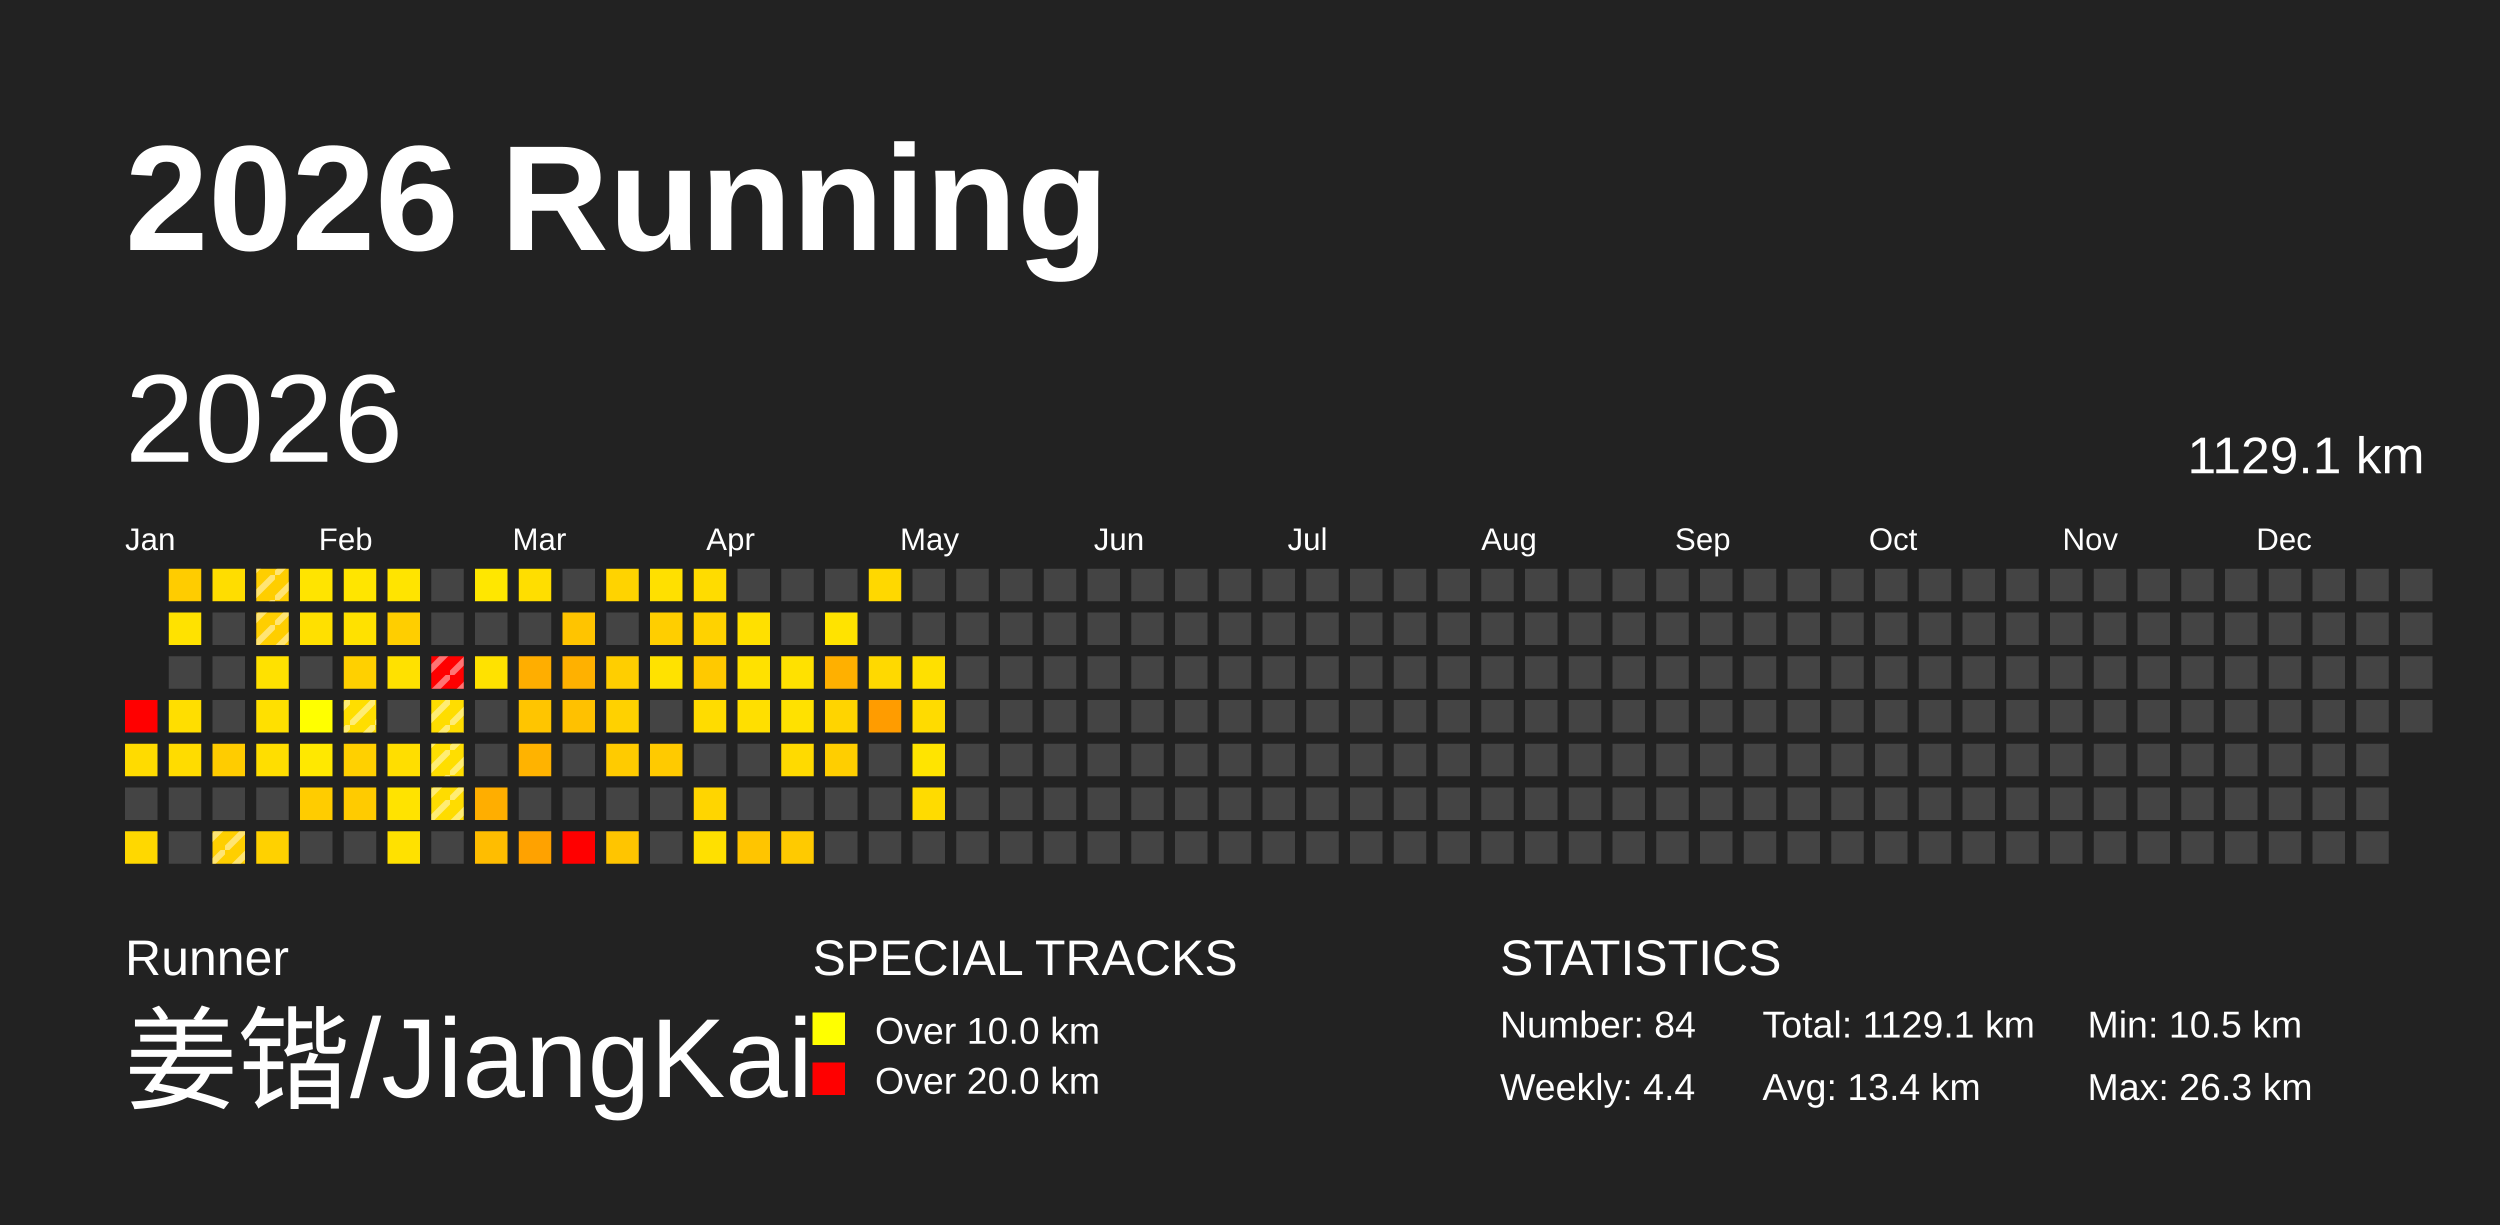
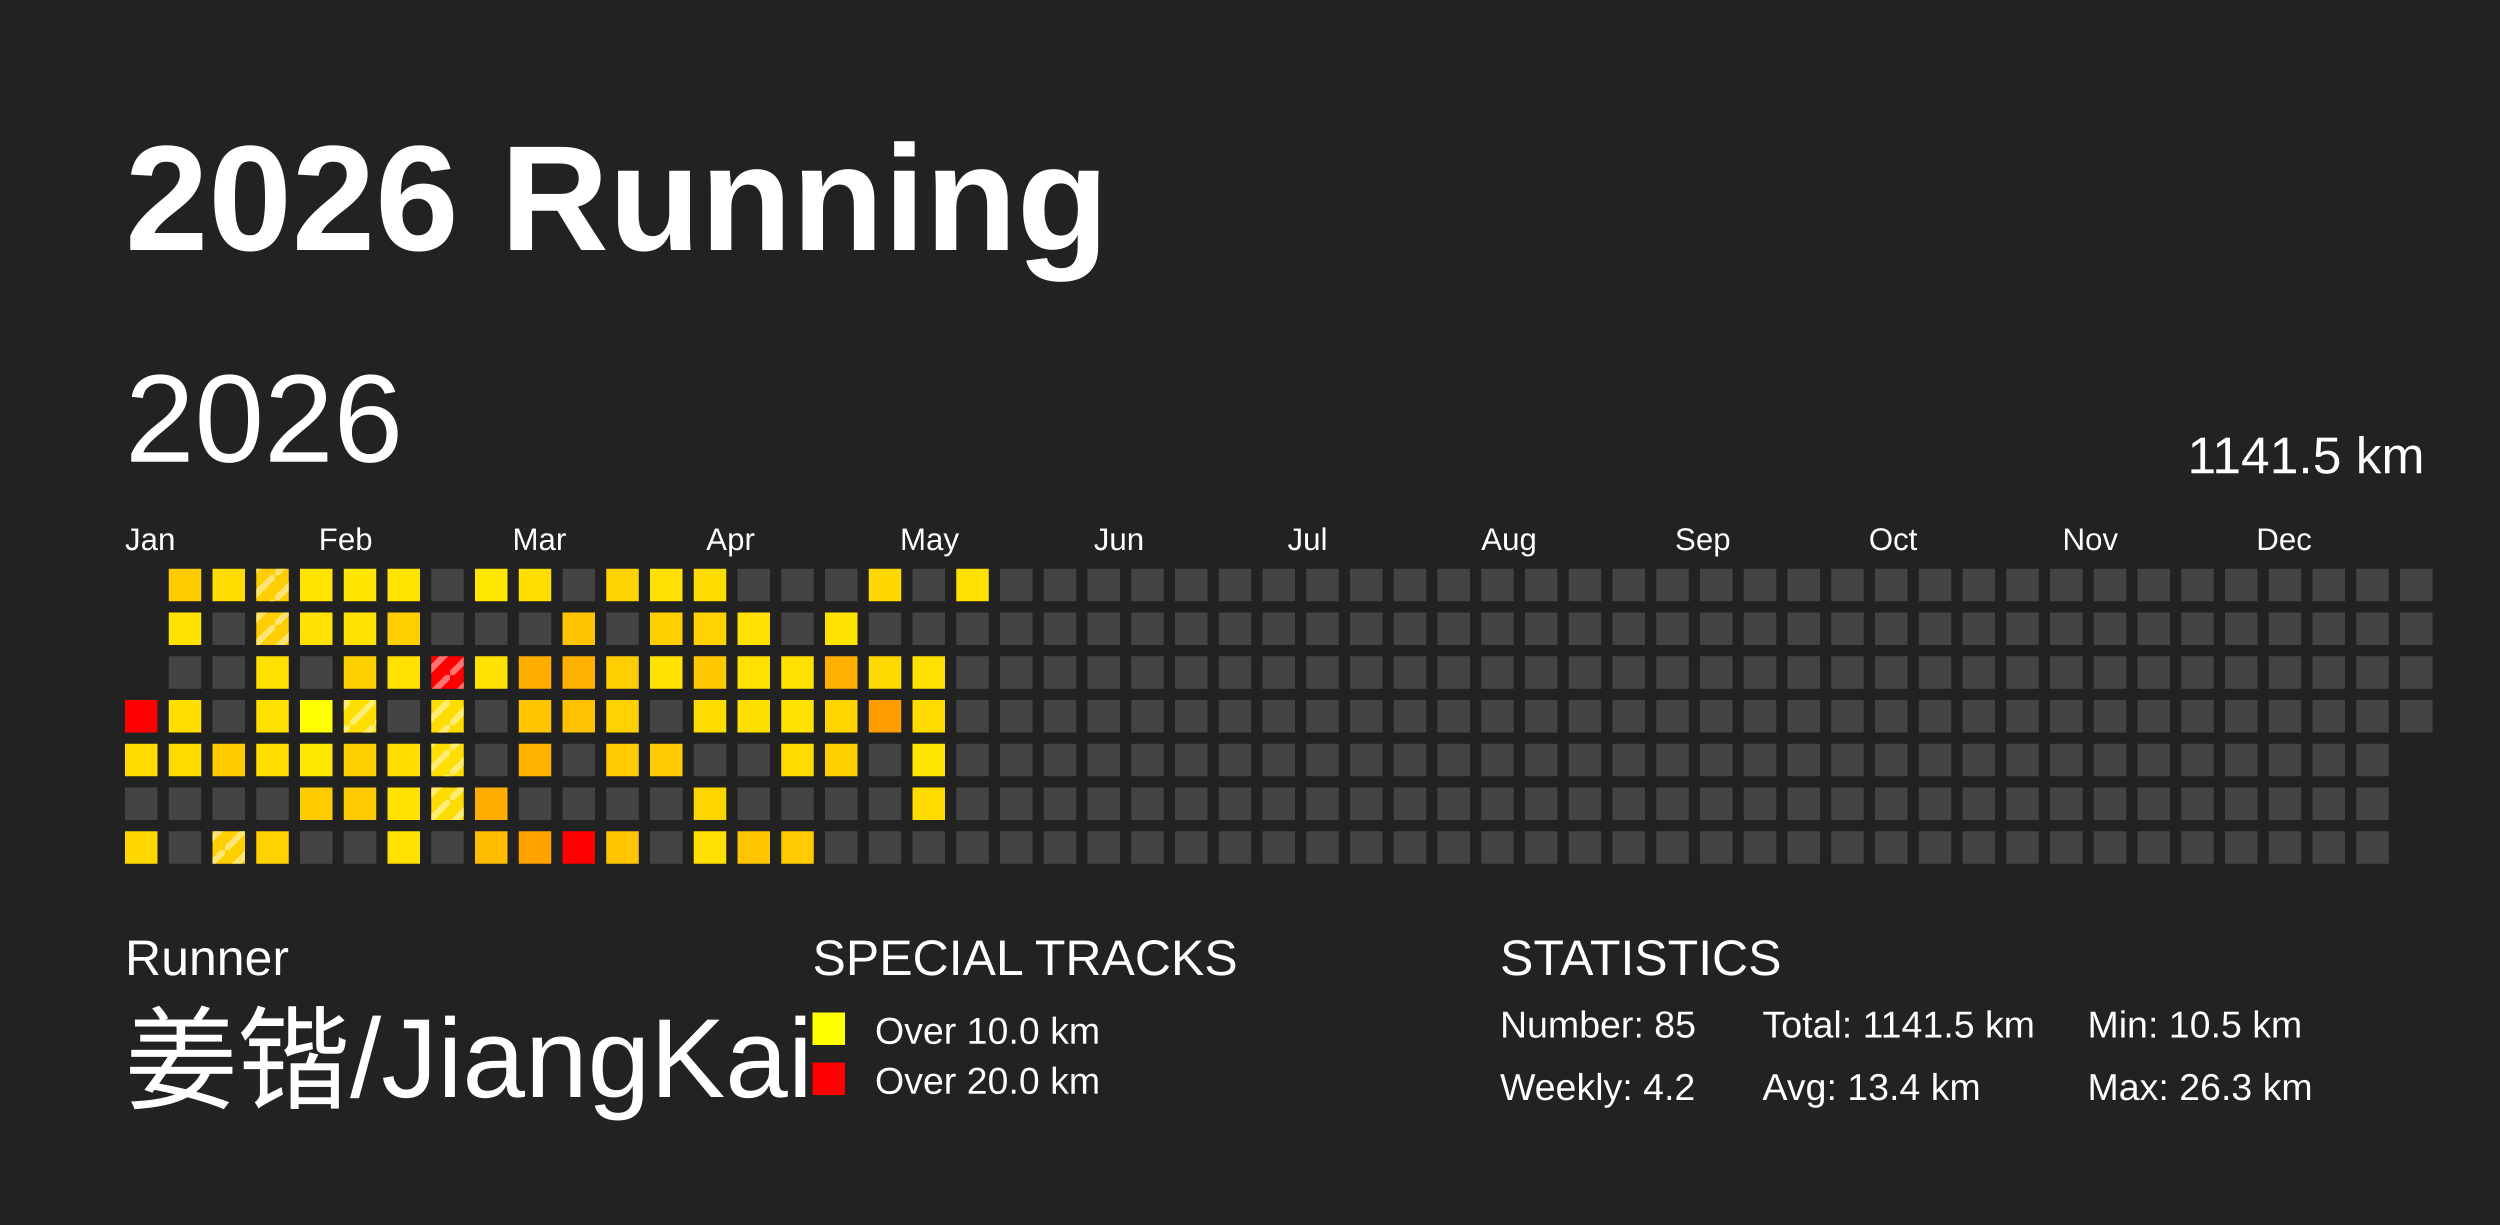
<svg xmlns="http://www.w3.org/2000/svg" baseProfile="full" height="98mm" version="1.1" viewBox="0,0,200,98" width="200mm">
  <defs>
    <pattern height="2" id="indoor-stripe" patternUnits="userSpaceOnUse" width="2">
      <line stroke="white" stroke-opacity="0.45" stroke-width="0.5" x1="0" x2="2" y1="2" y2="0" />
    </pattern>
  </defs>
  <rect fill="#222222" height="98" width="200" x="0" y="0" />
  <text fill="#FFFFFF" style="font-size:12px; font-family:Arial; font-weight:bold;" x="10" y="20">2026 Running</text>
  <text fill="#FFFFFF" style="font-size:4px; font-family:Arial" x="10" y="78">Runner</text>
  <text fill="#FFFFFF" style="font-size:9px; font-family:Arial" x="10" y="88">姜锴/JiangKai</text>
  <text fill="#FFFFFF" style="font-size:4px; font-family:Arial" x="65" y="78">SPECIAL TRACKS</text>
  <rect fill="yellow" height="2.6" width="2.6" x="65" y="81" />
  <text fill="#FFFFFF" style="font-size:3px; font-family:Arial" x="70" y="83.5">Over 10.0 km</text>
  <rect fill="red" height="2.6" width="2.6" x="65" y="85" />
  <text fill="#FFFFFF" style="font-size:3px; font-family:Arial" x="70" y="87.5">Over 20.0 km</text>
  <text fill="#FFFFFF" style="font-size:4px; font-family:Arial" x="120" y="78">STATISTICS</text>
-   <text fill="#FFFFFF" style="font-size:3px; font-family:Arial" x="120" y="83">Number: 84</text>
-   <text fill="#FFFFFF" style="font-size:3px; font-family:Arial" x="120" y="88">Weekly: 4.4</text>
-   <text fill="#FFFFFF" style="font-size:3px; font-family:Arial" x="141" y="83">Total: 1129.1 km</text>
+   <text fill="#FFFFFF" style="font-size:3px; font-family:Arial" x="120" y="83">Number: 85</text>
+   <text fill="#FFFFFF" style="font-size:3px; font-family:Arial" x="120" y="88">Weekly: 4.2</text>
+   <text fill="#FFFFFF" style="font-size:3px; font-family:Arial" x="141" y="83">Total: 1141.5 km</text>
  <text fill="#FFFFFF" style="font-size:3px; font-family:Arial" x="141" y="88">Avg: 13.4 km</text>
  <text fill="#FFFFFF" style="font-size:3px; font-family:Arial" x="167" y="83">Min: 10.5 km</text>
  <text fill="#FFFFFF" style="font-size:3px; font-family:Arial" x="167" y="88">Max: 26.3 km</text>
  <text dominant-baseline="hanging" fill="#FFFFFF" style="font-size:10.0px; font-family:Arial;" x="10" y="30">2026</text>
-   <text dominant-baseline="hanging" fill="#FFFFFF" style="font-size:4.125px; font-family:Arial;" x="175" y="35">1129.1 km</text>
+   <text dominant-baseline="hanging" fill="#FFFFFF" style="font-size:4.125px; font-family:Arial;" x="175" y="35">1141.5 km</text>
  <text fill="#FFFFFF" style="font-size:2.5px; font-family:Arial" x="10.0" y="44">Jan</text>
  <text fill="#FFFFFF" style="font-size:2.5px; font-family:Arial" x="25.5" y="44">Feb</text>
  <text fill="#FFFFFF" style="font-size:2.5px; font-family:Arial" x="41.0" y="44">Mar</text>
  <text fill="#FFFFFF" style="font-size:2.5px; font-family:Arial" x="56.5" y="44">Apr</text>
  <text fill="#FFFFFF" style="font-size:2.5px; font-family:Arial" x="72.0" y="44">May</text>
  <text fill="#FFFFFF" style="font-size:2.5px; font-family:Arial" x="87.5" y="44">Jun</text>
  <text fill="#FFFFFF" style="font-size:2.5px; font-family:Arial" x="103.0" y="44">Jul</text>
  <text fill="#FFFFFF" style="font-size:2.5px; font-family:Arial" x="118.5" y="44">Aug</text>
  <text fill="#FFFFFF" style="font-size:2.5px; font-family:Arial" x="134.0" y="44">Sep</text>
  <text fill="#FFFFFF" style="font-size:2.5px; font-family:Arial" x="149.5" y="44">Oct</text>
  <text fill="#FFFFFF" style="font-size:2.5px; font-family:Arial" x="165.0" y="44">Nov</text>
  <text fill="#FFFFFF" style="font-size:2.5px; font-family:Arial" x="180.5" y="44">Dec</text>
  <rect fill="red" height="2.6" width="2.6" x="10.0" y="56.0" />
  <rect fill="#ffdb00" height="2.6" width="2.6" x="10.0" y="59.5" />
  <rect fill="#444444" height="2.6" width="2.6" x="10.0" y="63.0" />
  <rect fill="#ffd800" height="2.6" width="2.6" x="10.0" y="66.5" />
  <rect fill="#ffcc00" height="2.6" width="2.6" x="13.5" y="45.5" />
  <rect fill="#ffe200" height="2.6" width="2.6" x="13.5" y="49.0" />
  <rect fill="#444444" height="2.6" width="2.6" x="13.5" y="52.5" />
  <rect fill="#ffde00" height="2.6" width="2.6" x="13.5" y="56.0" />
  <rect fill="#ffdc00" height="2.6" width="2.6" x="13.5" y="59.5" />
  <rect fill="#444444" height="2.6" width="2.6" x="13.5" y="63.0" />
  <rect fill="#444444" height="2.6" width="2.6" x="13.5" y="66.5" />
  <rect fill="#ffdd00" height="2.6" width="2.6" x="17.0" y="45.5" />
  <rect fill="#444444" height="2.6" width="2.6" x="17.0" y="49.0" />
  <rect fill="#444444" height="2.6" width="2.6" x="17.0" y="52.5" />
  <rect fill="#444444" height="2.6" width="2.6" x="17.0" y="56.0" />
  <rect fill="#ffcc00" height="2.6" width="2.6" x="17.0" y="59.5" />
  <rect fill="#444444" height="2.6" width="2.6" x="17.0" y="63.0" />
  <rect fill="#ffcf00" height="2.6" width="2.6" x="17.0" y="66.5" />
  <rect fill="url(#indoor-stripe)" height="2.6" style="pointer-events: none;" width="2.6" x="17.0" y="66.5" />
  <rect fill="#ffce00" height="2.6" width="2.6" x="20.5" y="45.5" />
  <rect fill="url(#indoor-stripe)" height="2.6" style="pointer-events: none;" width="2.6" x="20.5" y="45.5" />
  <rect fill="#ffce00" height="2.6" width="2.6" x="20.5" y="49.0" />
  <rect fill="url(#indoor-stripe)" height="2.6" style="pointer-events: none;" width="2.6" x="20.5" y="49.0" />
  <rect fill="#ffe100" height="2.6" width="2.6" x="20.5" y="52.5" />
  <rect fill="#ffe000" height="2.6" width="2.6" x="20.5" y="56.0" />
  <rect fill="#ffde00" height="2.6" width="2.6" x="20.5" y="59.5" />
  <rect fill="#444444" height="2.6" width="2.6" x="20.5" y="63.0" />
  <rect fill="#ffd100" height="2.6" width="2.6" x="20.5" y="66.5" />
  <rect fill="#ffe400" height="2.6" width="2.6" x="24.0" y="45.5" />
  <rect fill="#ffe000" height="2.6" width="2.6" x="24.0" y="49.0" />
  <rect fill="#444444" height="2.6" width="2.6" x="24.0" y="52.5" />
  <rect fill="#ffff00" height="2.6" width="2.6" x="24.0" y="56.0" />
  <rect fill="#ffe800" height="2.6" width="2.6" x="24.0" y="59.5" />
  <rect fill="#ffcc00" height="2.6" width="2.6" x="24.0" y="63.0" />
  <rect fill="#444444" height="2.6" width="2.6" x="24.0" y="66.5" />
  <rect fill="#ffe500" height="2.6" width="2.6" x="27.5" y="45.5" />
  <rect fill="#ffe100" height="2.6" width="2.6" x="27.5" y="49.0" />
  <rect fill="#ffd000" height="2.6" width="2.6" x="27.5" y="52.5" />
  <rect fill="#ffde00" height="2.6" width="2.6" x="27.5" y="56.0" />
  <rect fill="url(#indoor-stripe)" height="2.6" style="pointer-events: none;" width="2.6" x="27.5" y="56.0" />
  <rect fill="#ffd000" height="2.6" width="2.6" x="27.5" y="59.5" />
  <rect fill="#ffcb00" height="2.6" width="2.6" x="27.5" y="63.0" />
  <rect fill="#444444" height="2.6" width="2.6" x="27.5" y="66.5" />
  <rect fill="#ffe400" height="2.6" width="2.6" x="31.0" y="45.5" />
  <rect fill="#ffce00" height="2.6" width="2.6" x="31.0" y="49.0" />
  <rect fill="#ffe100" height="2.6" width="2.6" x="31.0" y="52.5" />
  <rect fill="#444444" height="2.6" width="2.6" x="31.0" y="56.0" />
  <rect fill="#ffde00" height="2.6" width="2.6" x="31.0" y="59.5" />
  <rect fill="#ffe300" height="2.6" width="2.6" x="31.0" y="63.0" />
  <rect fill="#ffe100" height="2.6" width="2.6" x="31.0" y="66.5" />
  <rect fill="#444444" height="2.6" width="2.6" x="34.5" y="45.5" />
  <rect fill="#444444" height="2.6" width="2.6" x="34.5" y="49.0" />
  <rect fill="red" height="2.6" width="2.6" x="34.5" y="52.5" />
  <rect fill="url(#indoor-stripe)" height="2.6" style="pointer-events: none;" width="2.6" x="34.5" y="52.5" />
  <rect fill="#ffdd00" height="2.6" width="2.6" x="34.5" y="56.0" />
  <rect fill="url(#indoor-stripe)" height="2.6" style="pointer-events: none;" width="2.6" x="34.5" y="56.0" />
  <rect fill="#ffde00" height="2.6" width="2.6" x="34.5" y="59.5" />
  <rect fill="url(#indoor-stripe)" height="2.6" style="pointer-events: none;" width="2.6" x="34.5" y="59.5" />
  <rect fill="#ffdc00" height="2.6" width="2.6" x="34.5" y="63.0" />
  <rect fill="url(#indoor-stripe)" height="2.6" style="pointer-events: none;" width="2.6" x="34.5" y="63.0" />
  <rect fill="#444444" height="2.6" width="2.6" x="34.5" y="66.5" />
  <rect fill="#ffe700" height="2.6" width="2.6" x="38.0" y="45.5" />
  <rect fill="#444444" height="2.6" width="2.6" x="38.0" y="49.0" />
  <rect fill="#ffe200" height="2.6" width="2.6" x="38.0" y="52.5" />
  <rect fill="#444444" height="2.6" width="2.6" x="38.0" y="56.0" />
  <rect fill="#444444" height="2.6" width="2.6" x="38.0" y="59.5" />
  <rect fill="#ffae00" height="2.6" width="2.6" x="38.0" y="63.0" />
  <rect fill="#ffbd00" height="2.6" width="2.6" x="38.0" y="66.5" />
  <rect fill="#ffde00" height="2.6" width="2.6" x="41.5" y="45.5" />
  <rect fill="#444444" height="2.6" width="2.6" x="41.5" y="49.0" />
  <rect fill="#ffae00" height="2.6" width="2.6" x="41.5" y="52.5" />
  <rect fill="#ffc500" height="2.6" width="2.6" x="41.5" y="56.0" />
  <rect fill="#ffb300" height="2.6" width="2.6" x="41.5" y="59.5" />
  <rect fill="#444444" height="2.6" width="2.6" x="41.5" y="63.0" />
  <rect fill="#ffa200" height="2.6" width="2.6" x="41.5" y="66.5" />
  <rect fill="#444444" height="2.6" width="2.6" x="45.0" y="45.5" />
  <rect fill="#ffc400" height="2.6" width="2.6" x="45.0" y="49.0" />
  <rect fill="#ffb100" height="2.6" width="2.6" x="45.0" y="52.5" />
  <rect fill="#ffc100" height="2.6" width="2.6" x="45.0" y="56.0" />
  <rect fill="#444444" height="2.6" width="2.6" x="45.0" y="59.5" />
  <rect fill="#444444" height="2.6" width="2.6" x="45.0" y="63.0" />
  <rect fill="red" height="2.6" width="2.6" x="45.0" y="66.5" />
  <rect fill="#ffd300" height="2.6" width="2.6" x="48.5" y="45.5" />
  <rect fill="#444444" height="2.6" width="2.6" x="48.5" y="49.0" />
  <rect fill="#ffce00" height="2.6" width="2.6" x="48.5" y="52.5" />
  <rect fill="#ffd100" height="2.6" width="2.6" x="48.5" y="56.0" />
  <rect fill="#ffcb00" height="2.6" width="2.6" x="48.5" y="59.5" />
  <rect fill="#444444" height="2.6" width="2.6" x="48.5" y="63.0" />
  <rect fill="#ffc500" height="2.6" width="2.6" x="48.5" y="66.5" />
  <rect fill="#ffe000" height="2.6" width="2.6" x="52.0" y="45.5" />
  <rect fill="#ffce00" height="2.6" width="2.6" x="52.0" y="49.0" />
  <rect fill="#ffe200" height="2.6" width="2.6" x="52.0" y="52.5" />
  <rect fill="#444444" height="2.6" width="2.6" x="52.0" y="56.0" />
  <rect fill="#ffca00" height="2.6" width="2.6" x="52.0" y="59.5" />
  <rect fill="#444444" height="2.6" width="2.6" x="52.0" y="63.0" />
  <rect fill="#444444" height="2.6" width="2.6" x="52.0" y="66.5" />
  <rect fill="#ffdc00" height="2.6" width="2.6" x="55.5" y="45.5" />
  <rect fill="#ffd200" height="2.6" width="2.6" x="55.5" y="49.0" />
  <rect fill="#ffc900" height="2.6" width="2.6" x="55.5" y="52.5" />
  <rect fill="#ffdc00" height="2.6" width="2.6" x="55.5" y="56.0" />
  <rect fill="#444444" height="2.6" width="2.6" x="55.5" y="59.5" />
  <rect fill="#ffd500" height="2.6" width="2.6" x="55.5" y="63.0" />
  <rect fill="#ffe000" height="2.6" width="2.6" x="55.5" y="66.5" />
  <rect fill="#444444" height="2.6" width="2.6" x="59.0" y="45.5" />
  <rect fill="#ffe000" height="2.6" width="2.6" x="59.0" y="49.0" />
  <rect fill="#ffe100" height="2.6" width="2.6" x="59.0" y="52.5" />
  <rect fill="#ffdf00" height="2.6" width="2.6" x="59.0" y="56.0" />
  <rect fill="#444444" height="2.6" width="2.6" x="59.0" y="59.5" />
  <rect fill="#444444" height="2.6" width="2.6" x="59.0" y="63.0" />
  <rect fill="#ffc500" height="2.6" width="2.6" x="59.0" y="66.5" />
  <rect fill="#444444" height="2.6" width="2.6" x="62.5" y="45.5" />
  <rect fill="#444444" height="2.6" width="2.6" x="62.5" y="49.0" />
  <rect fill="#ffe100" height="2.6" width="2.6" x="62.5" y="52.5" />
  <rect fill="#ffe100" height="2.6" width="2.6" x="62.5" y="56.0" />
  <rect fill="#ffda00" height="2.6" width="2.6" x="62.5" y="59.5" />
  <rect fill="#444444" height="2.6" width="2.6" x="62.5" y="63.0" />
  <rect fill="#ffca00" height="2.6" width="2.6" x="62.5" y="66.5" />
  <rect fill="#444444" height="2.6" width="2.6" x="66.0" y="45.5" />
  <rect fill="#ffe300" height="2.6" width="2.6" x="66.0" y="49.0" />
  <rect fill="#ffb000" height="2.6" width="2.6" x="66.0" y="52.5" />
  <rect fill="#ffd400" height="2.6" width="2.6" x="66.0" y="56.0" />
  <rect fill="#ffce00" height="2.6" width="2.6" x="66.0" y="59.5" />
  <rect fill="#444444" height="2.6" width="2.6" x="66.0" y="63.0" />
  <rect fill="#444444" height="2.6" width="2.6" x="66.0" y="66.5" />
  <rect fill="#ffd800" height="2.6" width="2.6" x="69.5" y="45.5" />
  <rect fill="#444444" height="2.6" width="2.6" x="69.5" y="49.0" />
  <rect fill="#ffd900" height="2.6" width="2.6" x="69.5" y="52.5" />
  <rect fill="#ff9c00" height="2.6" width="2.6" x="69.5" y="56.0" />
  <rect fill="#444444" height="2.6" width="2.6" x="69.5" y="59.5" />
  <rect fill="#444444" height="2.6" width="2.6" x="69.5" y="63.0" />
  <rect fill="#444444" height="2.6" width="2.6" x="69.5" y="66.5" />
  <rect fill="#444444" height="2.6" width="2.6" x="73.0" y="45.5" />
  <rect fill="#444444" height="2.6" width="2.6" x="73.0" y="49.0" />
  <rect fill="#ffe000" height="2.6" width="2.6" x="73.0" y="52.5" />
  <rect fill="#ffdb00" height="2.6" width="2.6" x="73.0" y="56.0" />
  <rect fill="#ffe400" height="2.6" width="2.6" x="73.0" y="59.5" />
  <rect fill="#ffdb00" height="2.6" width="2.6" x="73.0" y="63.0" />
  <rect fill="#444444" height="2.6" width="2.6" x="73.0" y="66.5" />
-   <rect fill="#444444" height="2.6" width="2.6" x="76.5" y="45.5" />
+   <rect fill="#ffe000" height="2.6" width="2.6" x="76.5" y="45.5" />
  <rect fill="#444444" height="2.6" width="2.6" x="76.5" y="49.0" />
  <rect fill="#444444" height="2.6" width="2.6" x="76.5" y="52.5" />
  <rect fill="#444444" height="2.6" width="2.6" x="76.5" y="56.0" />
  <rect fill="#444444" height="2.6" width="2.6" x="76.5" y="59.5" />
  <rect fill="#444444" height="2.6" width="2.6" x="76.5" y="63.0" />
  <rect fill="#444444" height="2.6" width="2.6" x="76.5" y="66.5" />
  <rect fill="#444444" height="2.6" width="2.6" x="80.0" y="45.5" />
  <rect fill="#444444" height="2.6" width="2.6" x="80.0" y="49.0" />
  <rect fill="#444444" height="2.6" width="2.6" x="80.0" y="52.5" />
  <rect fill="#444444" height="2.6" width="2.6" x="80.0" y="56.0" />
  <rect fill="#444444" height="2.6" width="2.6" x="80.0" y="59.5" />
  <rect fill="#444444" height="2.6" width="2.6" x="80.0" y="63.0" />
  <rect fill="#444444" height="2.6" width="2.6" x="80.0" y="66.5" />
  <rect fill="#444444" height="2.6" width="2.6" x="83.5" y="45.5" />
  <rect fill="#444444" height="2.6" width="2.6" x="83.5" y="49.0" />
  <rect fill="#444444" height="2.6" width="2.6" x="83.5" y="52.5" />
  <rect fill="#444444" height="2.6" width="2.6" x="83.5" y="56.0" />
  <rect fill="#444444" height="2.6" width="2.6" x="83.5" y="59.5" />
  <rect fill="#444444" height="2.6" width="2.6" x="83.5" y="63.0" />
  <rect fill="#444444" height="2.6" width="2.6" x="83.5" y="66.5" />
  <rect fill="#444444" height="2.6" width="2.6" x="87.0" y="45.5" />
  <rect fill="#444444" height="2.6" width="2.6" x="87.0" y="49.0" />
  <rect fill="#444444" height="2.6" width="2.6" x="87.0" y="52.5" />
  <rect fill="#444444" height="2.6" width="2.6" x="87.0" y="56.0" />
  <rect fill="#444444" height="2.6" width="2.6" x="87.0" y="59.5" />
  <rect fill="#444444" height="2.6" width="2.6" x="87.0" y="63.0" />
  <rect fill="#444444" height="2.6" width="2.6" x="87.0" y="66.5" />
  <rect fill="#444444" height="2.6" width="2.6" x="90.5" y="45.5" />
  <rect fill="#444444" height="2.6" width="2.6" x="90.5" y="49.0" />
  <rect fill="#444444" height="2.6" width="2.6" x="90.5" y="52.5" />
  <rect fill="#444444" height="2.6" width="2.6" x="90.5" y="56.0" />
  <rect fill="#444444" height="2.6" width="2.6" x="90.5" y="59.5" />
  <rect fill="#444444" height="2.6" width="2.6" x="90.5" y="63.0" />
  <rect fill="#444444" height="2.6" width="2.6" x="90.5" y="66.5" />
  <rect fill="#444444" height="2.6" width="2.6" x="94.0" y="45.5" />
  <rect fill="#444444" height="2.6" width="2.6" x="94.0" y="49.0" />
  <rect fill="#444444" height="2.6" width="2.6" x="94.0" y="52.5" />
  <rect fill="#444444" height="2.6" width="2.6" x="94.0" y="56.0" />
  <rect fill="#444444" height="2.6" width="2.6" x="94.0" y="59.5" />
  <rect fill="#444444" height="2.6" width="2.6" x="94.0" y="63.0" />
  <rect fill="#444444" height="2.6" width="2.6" x="94.0" y="66.5" />
  <rect fill="#444444" height="2.6" width="2.6" x="97.5" y="45.5" />
  <rect fill="#444444" height="2.6" width="2.6" x="97.5" y="49.0" />
  <rect fill="#444444" height="2.6" width="2.6" x="97.5" y="52.5" />
  <rect fill="#444444" height="2.6" width="2.6" x="97.5" y="56.0" />
  <rect fill="#444444" height="2.6" width="2.6" x="97.5" y="59.5" />
  <rect fill="#444444" height="2.6" width="2.6" x="97.5" y="63.0" />
  <rect fill="#444444" height="2.6" width="2.6" x="97.5" y="66.5" />
  <rect fill="#444444" height="2.6" width="2.6" x="101.0" y="45.5" />
  <rect fill="#444444" height="2.6" width="2.6" x="101.0" y="49.0" />
  <rect fill="#444444" height="2.6" width="2.6" x="101.0" y="52.5" />
  <rect fill="#444444" height="2.6" width="2.6" x="101.0" y="56.0" />
  <rect fill="#444444" height="2.6" width="2.6" x="101.0" y="59.5" />
  <rect fill="#444444" height="2.6" width="2.6" x="101.0" y="63.0" />
  <rect fill="#444444" height="2.6" width="2.6" x="101.0" y="66.5" />
  <rect fill="#444444" height="2.6" width="2.6" x="104.5" y="45.5" />
  <rect fill="#444444" height="2.6" width="2.6" x="104.5" y="49.0" />
  <rect fill="#444444" height="2.6" width="2.6" x="104.5" y="52.5" />
  <rect fill="#444444" height="2.6" width="2.6" x="104.5" y="56.0" />
  <rect fill="#444444" height="2.6" width="2.6" x="104.5" y="59.5" />
  <rect fill="#444444" height="2.6" width="2.6" x="104.5" y="63.0" />
  <rect fill="#444444" height="2.6" width="2.6" x="104.5" y="66.5" />
  <rect fill="#444444" height="2.6" width="2.6" x="108.0" y="45.5" />
  <rect fill="#444444" height="2.6" width="2.6" x="108.0" y="49.0" />
  <rect fill="#444444" height="2.6" width="2.6" x="108.0" y="52.5" />
  <rect fill="#444444" height="2.6" width="2.6" x="108.0" y="56.0" />
  <rect fill="#444444" height="2.6" width="2.6" x="108.0" y="59.5" />
  <rect fill="#444444" height="2.6" width="2.6" x="108.0" y="63.0" />
  <rect fill="#444444" height="2.6" width="2.6" x="108.0" y="66.5" />
  <rect fill="#444444" height="2.6" width="2.6" x="111.5" y="45.5" />
  <rect fill="#444444" height="2.6" width="2.6" x="111.5" y="49.0" />
  <rect fill="#444444" height="2.6" width="2.6" x="111.5" y="52.5" />
  <rect fill="#444444" height="2.6" width="2.6" x="111.5" y="56.0" />
  <rect fill="#444444" height="2.6" width="2.6" x="111.5" y="59.5" />
  <rect fill="#444444" height="2.6" width="2.6" x="111.5" y="63.0" />
  <rect fill="#444444" height="2.6" width="2.6" x="111.5" y="66.5" />
  <rect fill="#444444" height="2.6" width="2.6" x="115.0" y="45.5" />
  <rect fill="#444444" height="2.6" width="2.6" x="115.0" y="49.0" />
  <rect fill="#444444" height="2.6" width="2.6" x="115.0" y="52.5" />
  <rect fill="#444444" height="2.6" width="2.6" x="115.0" y="56.0" />
  <rect fill="#444444" height="2.6" width="2.6" x="115.0" y="59.5" />
  <rect fill="#444444" height="2.6" width="2.6" x="115.0" y="63.0" />
  <rect fill="#444444" height="2.6" width="2.6" x="115.0" y="66.5" />
  <rect fill="#444444" height="2.6" width="2.6" x="118.5" y="45.5" />
  <rect fill="#444444" height="2.6" width="2.6" x="118.5" y="49.0" />
  <rect fill="#444444" height="2.6" width="2.6" x="118.5" y="52.5" />
  <rect fill="#444444" height="2.6" width="2.6" x="118.5" y="56.0" />
  <rect fill="#444444" height="2.6" width="2.6" x="118.5" y="59.5" />
  <rect fill="#444444" height="2.6" width="2.6" x="118.5" y="63.0" />
  <rect fill="#444444" height="2.6" width="2.6" x="118.5" y="66.5" />
  <rect fill="#444444" height="2.6" width="2.6" x="122.0" y="45.5" />
  <rect fill="#444444" height="2.6" width="2.6" x="122.0" y="49.0" />
  <rect fill="#444444" height="2.6" width="2.6" x="122.0" y="52.5" />
  <rect fill="#444444" height="2.6" width="2.6" x="122.0" y="56.0" />
  <rect fill="#444444" height="2.6" width="2.6" x="122.0" y="59.5" />
  <rect fill="#444444" height="2.6" width="2.6" x="122.0" y="63.0" />
  <rect fill="#444444" height="2.6" width="2.6" x="122.0" y="66.5" />
  <rect fill="#444444" height="2.6" width="2.6" x="125.5" y="45.5" />
  <rect fill="#444444" height="2.6" width="2.6" x="125.5" y="49.0" />
  <rect fill="#444444" height="2.6" width="2.6" x="125.5" y="52.5" />
  <rect fill="#444444" height="2.6" width="2.6" x="125.5" y="56.0" />
  <rect fill="#444444" height="2.6" width="2.6" x="125.5" y="59.5" />
  <rect fill="#444444" height="2.6" width="2.6" x="125.5" y="63.0" />
  <rect fill="#444444" height="2.6" width="2.6" x="125.5" y="66.5" />
  <rect fill="#444444" height="2.6" width="2.6" x="129.0" y="45.5" />
  <rect fill="#444444" height="2.6" width="2.6" x="129.0" y="49.0" />
  <rect fill="#444444" height="2.6" width="2.6" x="129.0" y="52.5" />
  <rect fill="#444444" height="2.6" width="2.6" x="129.0" y="56.0" />
  <rect fill="#444444" height="2.6" width="2.6" x="129.0" y="59.5" />
  <rect fill="#444444" height="2.6" width="2.6" x="129.0" y="63.0" />
  <rect fill="#444444" height="2.6" width="2.6" x="129.0" y="66.5" />
  <rect fill="#444444" height="2.6" width="2.6" x="132.5" y="45.5" />
  <rect fill="#444444" height="2.6" width="2.6" x="132.5" y="49.0" />
  <rect fill="#444444" height="2.6" width="2.6" x="132.5" y="52.5" />
  <rect fill="#444444" height="2.6" width="2.6" x="132.5" y="56.0" />
  <rect fill="#444444" height="2.6" width="2.6" x="132.5" y="59.5" />
  <rect fill="#444444" height="2.6" width="2.6" x="132.5" y="63.0" />
  <rect fill="#444444" height="2.6" width="2.6" x="132.5" y="66.5" />
  <rect fill="#444444" height="2.6" width="2.6" x="136.0" y="45.5" />
  <rect fill="#444444" height="2.6" width="2.6" x="136.0" y="49.0" />
  <rect fill="#444444" height="2.6" width="2.6" x="136.0" y="52.5" />
  <rect fill="#444444" height="2.6" width="2.6" x="136.0" y="56.0" />
  <rect fill="#444444" height="2.6" width="2.6" x="136.0" y="59.5" />
  <rect fill="#444444" height="2.6" width="2.6" x="136.0" y="63.0" />
  <rect fill="#444444" height="2.6" width="2.6" x="136.0" y="66.5" />
  <rect fill="#444444" height="2.6" width="2.6" x="139.5" y="45.5" />
  <rect fill="#444444" height="2.6" width="2.6" x="139.5" y="49.0" />
  <rect fill="#444444" height="2.6" width="2.6" x="139.5" y="52.5" />
  <rect fill="#444444" height="2.6" width="2.6" x="139.5" y="56.0" />
  <rect fill="#444444" height="2.6" width="2.6" x="139.5" y="59.5" />
  <rect fill="#444444" height="2.6" width="2.6" x="139.5" y="63.0" />
  <rect fill="#444444" height="2.6" width="2.6" x="139.5" y="66.5" />
  <rect fill="#444444" height="2.6" width="2.6" x="143.0" y="45.5" />
  <rect fill="#444444" height="2.6" width="2.6" x="143.0" y="49.0" />
  <rect fill="#444444" height="2.6" width="2.6" x="143.0" y="52.5" />
  <rect fill="#444444" height="2.6" width="2.6" x="143.0" y="56.0" />
  <rect fill="#444444" height="2.6" width="2.6" x="143.0" y="59.5" />
  <rect fill="#444444" height="2.6" width="2.6" x="143.0" y="63.0" />
  <rect fill="#444444" height="2.6" width="2.6" x="143.0" y="66.5" />
  <rect fill="#444444" height="2.6" width="2.6" x="146.5" y="45.5" />
  <rect fill="#444444" height="2.6" width="2.6" x="146.5" y="49.0" />
  <rect fill="#444444" height="2.6" width="2.6" x="146.5" y="52.5" />
  <rect fill="#444444" height="2.6" width="2.6" x="146.5" y="56.0" />
  <rect fill="#444444" height="2.6" width="2.6" x="146.5" y="59.5" />
  <rect fill="#444444" height="2.6" width="2.6" x="146.5" y="63.0" />
  <rect fill="#444444" height="2.6" width="2.6" x="146.5" y="66.5" />
  <rect fill="#444444" height="2.6" width="2.6" x="150.0" y="45.5" />
  <rect fill="#444444" height="2.6" width="2.6" x="150.0" y="49.0" />
  <rect fill="#444444" height="2.6" width="2.6" x="150.0" y="52.5" />
  <rect fill="#444444" height="2.6" width="2.6" x="150.0" y="56.0" />
  <rect fill="#444444" height="2.6" width="2.6" x="150.0" y="59.5" />
  <rect fill="#444444" height="2.6" width="2.6" x="150.0" y="63.0" />
  <rect fill="#444444" height="2.6" width="2.6" x="150.0" y="66.5" />
  <rect fill="#444444" height="2.6" width="2.6" x="153.5" y="45.5" />
  <rect fill="#444444" height="2.6" width="2.6" x="153.5" y="49.0" />
  <rect fill="#444444" height="2.6" width="2.6" x="153.5" y="52.5" />
  <rect fill="#444444" height="2.6" width="2.6" x="153.5" y="56.0" />
  <rect fill="#444444" height="2.6" width="2.6" x="153.5" y="59.5" />
  <rect fill="#444444" height="2.6" width="2.6" x="153.5" y="63.0" />
  <rect fill="#444444" height="2.6" width="2.6" x="153.5" y="66.5" />
  <rect fill="#444444" height="2.6" width="2.6" x="157.0" y="45.5" />
  <rect fill="#444444" height="2.6" width="2.6" x="157.0" y="49.0" />
  <rect fill="#444444" height="2.6" width="2.6" x="157.0" y="52.5" />
  <rect fill="#444444" height="2.6" width="2.6" x="157.0" y="56.0" />
  <rect fill="#444444" height="2.6" width="2.6" x="157.0" y="59.5" />
  <rect fill="#444444" height="2.6" width="2.6" x="157.0" y="63.0" />
  <rect fill="#444444" height="2.6" width="2.6" x="157.0" y="66.5" />
  <rect fill="#444444" height="2.6" width="2.6" x="160.5" y="45.5" />
  <rect fill="#444444" height="2.6" width="2.6" x="160.5" y="49.0" />
  <rect fill="#444444" height="2.6" width="2.6" x="160.5" y="52.5" />
  <rect fill="#444444" height="2.6" width="2.6" x="160.5" y="56.0" />
  <rect fill="#444444" height="2.6" width="2.6" x="160.5" y="59.5" />
  <rect fill="#444444" height="2.6" width="2.6" x="160.5" y="63.0" />
  <rect fill="#444444" height="2.6" width="2.6" x="160.5" y="66.5" />
  <rect fill="#444444" height="2.6" width="2.6" x="164.0" y="45.5" />
  <rect fill="#444444" height="2.6" width="2.6" x="164.0" y="49.0" />
  <rect fill="#444444" height="2.6" width="2.6" x="164.0" y="52.5" />
  <rect fill="#444444" height="2.6" width="2.6" x="164.0" y="56.0" />
  <rect fill="#444444" height="2.6" width="2.6" x="164.0" y="59.5" />
  <rect fill="#444444" height="2.6" width="2.6" x="164.0" y="63.0" />
  <rect fill="#444444" height="2.6" width="2.6" x="164.0" y="66.5" />
  <rect fill="#444444" height="2.6" width="2.6" x="167.5" y="45.5" />
  <rect fill="#444444" height="2.6" width="2.6" x="167.5" y="49.0" />
  <rect fill="#444444" height="2.6" width="2.6" x="167.5" y="52.5" />
  <rect fill="#444444" height="2.6" width="2.6" x="167.5" y="56.0" />
  <rect fill="#444444" height="2.6" width="2.6" x="167.5" y="59.5" />
  <rect fill="#444444" height="2.6" width="2.6" x="167.5" y="63.0" />
  <rect fill="#444444" height="2.6" width="2.6" x="167.5" y="66.5" />
  <rect fill="#444444" height="2.6" width="2.6" x="171.0" y="45.5" />
  <rect fill="#444444" height="2.6" width="2.6" x="171.0" y="49.0" />
  <rect fill="#444444" height="2.6" width="2.6" x="171.0" y="52.5" />
  <rect fill="#444444" height="2.6" width="2.6" x="171.0" y="56.0" />
  <rect fill="#444444" height="2.6" width="2.6" x="171.0" y="59.5" />
  <rect fill="#444444" height="2.6" width="2.6" x="171.0" y="63.0" />
  <rect fill="#444444" height="2.6" width="2.6" x="171.0" y="66.5" />
  <rect fill="#444444" height="2.6" width="2.6" x="174.5" y="45.5" />
  <rect fill="#444444" height="2.6" width="2.6" x="174.5" y="49.0" />
  <rect fill="#444444" height="2.6" width="2.6" x="174.5" y="52.5" />
  <rect fill="#444444" height="2.6" width="2.6" x="174.5" y="56.0" />
  <rect fill="#444444" height="2.6" width="2.6" x="174.5" y="59.5" />
  <rect fill="#444444" height="2.6" width="2.6" x="174.5" y="63.0" />
  <rect fill="#444444" height="2.6" width="2.6" x="174.5" y="66.5" />
  <rect fill="#444444" height="2.6" width="2.6" x="178.0" y="45.5" />
  <rect fill="#444444" height="2.6" width="2.6" x="178.0" y="49.0" />
  <rect fill="#444444" height="2.6" width="2.6" x="178.0" y="52.5" />
  <rect fill="#444444" height="2.6" width="2.6" x="178.0" y="56.0" />
  <rect fill="#444444" height="2.6" width="2.6" x="178.0" y="59.5" />
  <rect fill="#444444" height="2.6" width="2.6" x="178.0" y="63.0" />
  <rect fill="#444444" height="2.6" width="2.6" x="178.0" y="66.5" />
  <rect fill="#444444" height="2.6" width="2.6" x="181.5" y="45.5" />
  <rect fill="#444444" height="2.6" width="2.6" x="181.5" y="49.0" />
  <rect fill="#444444" height="2.6" width="2.6" x="181.5" y="52.5" />
  <rect fill="#444444" height="2.6" width="2.6" x="181.5" y="56.0" />
  <rect fill="#444444" height="2.6" width="2.6" x="181.5" y="59.5" />
  <rect fill="#444444" height="2.6" width="2.6" x="181.5" y="63.0" />
  <rect fill="#444444" height="2.6" width="2.6" x="181.5" y="66.5" />
  <rect fill="#444444" height="2.6" width="2.6" x="185.0" y="45.5" />
  <rect fill="#444444" height="2.6" width="2.6" x="185.0" y="49.0" />
  <rect fill="#444444" height="2.6" width="2.6" x="185.0" y="52.5" />
  <rect fill="#444444" height="2.6" width="2.6" x="185.0" y="56.0" />
  <rect fill="#444444" height="2.6" width="2.6" x="185.0" y="59.5" />
  <rect fill="#444444" height="2.6" width="2.6" x="185.0" y="63.0" />
  <rect fill="#444444" height="2.6" width="2.6" x="185.0" y="66.5" />
  <rect fill="#444444" height="2.6" width="2.6" x="188.5" y="45.5" />
  <rect fill="#444444" height="2.6" width="2.6" x="188.5" y="49.0" />
  <rect fill="#444444" height="2.6" width="2.6" x="188.5" y="52.5" />
  <rect fill="#444444" height="2.6" width="2.6" x="188.5" y="56.0" />
  <rect fill="#444444" height="2.6" width="2.6" x="188.5" y="59.5" />
  <rect fill="#444444" height="2.6" width="2.6" x="188.5" y="63.0" />
  <rect fill="#444444" height="2.6" width="2.6" x="188.5" y="66.5" />
  <rect fill="#444444" height="2.6" width="2.6" x="192.0" y="45.5" />
  <rect fill="#444444" height="2.6" width="2.6" x="192.0" y="49.0" />
  <rect fill="#444444" height="2.6" width="2.6" x="192.0" y="52.5" />
  <rect fill="#444444" height="2.6" width="2.6" x="192.0" y="56.0" />
</svg>
